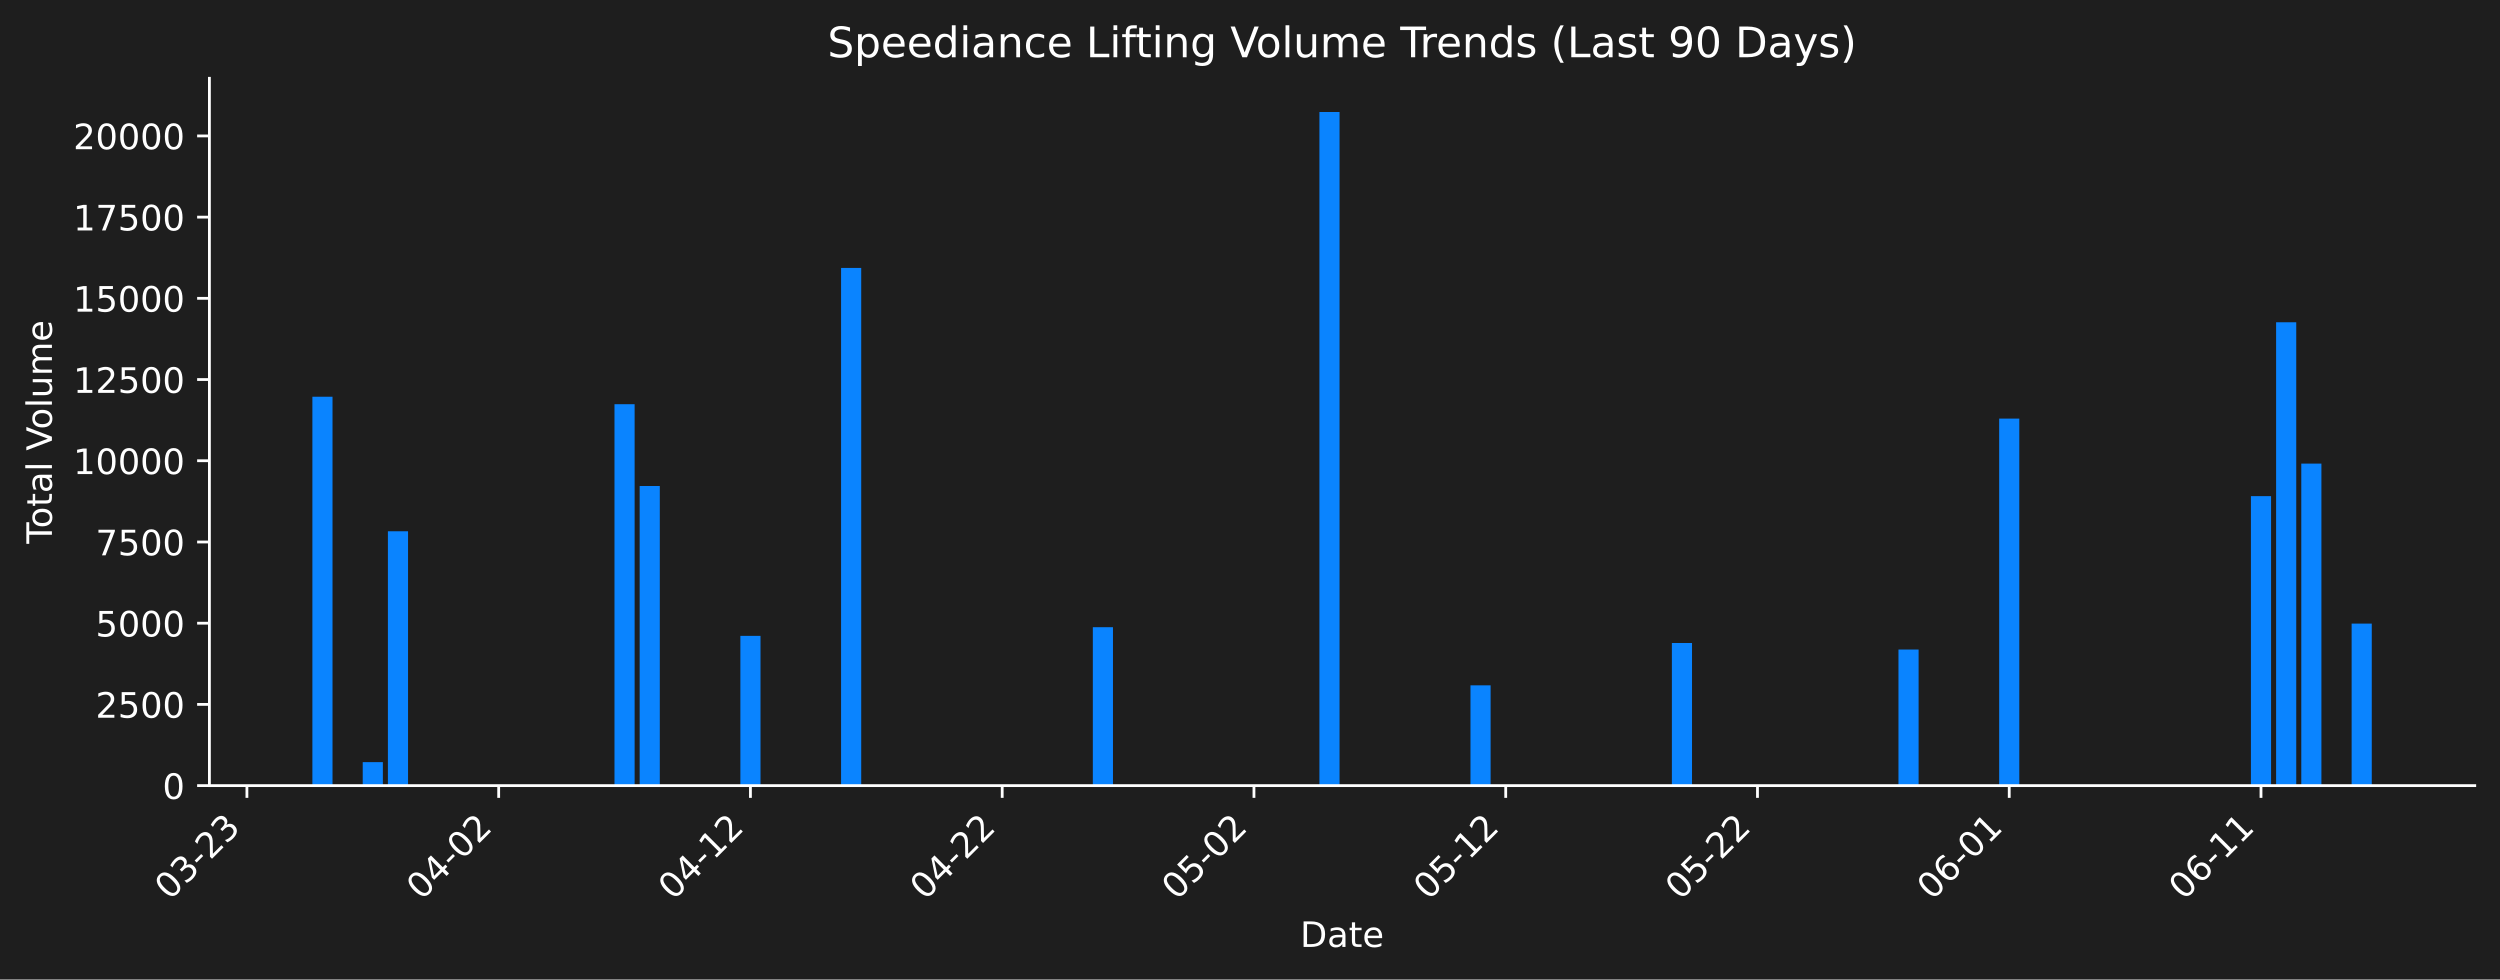
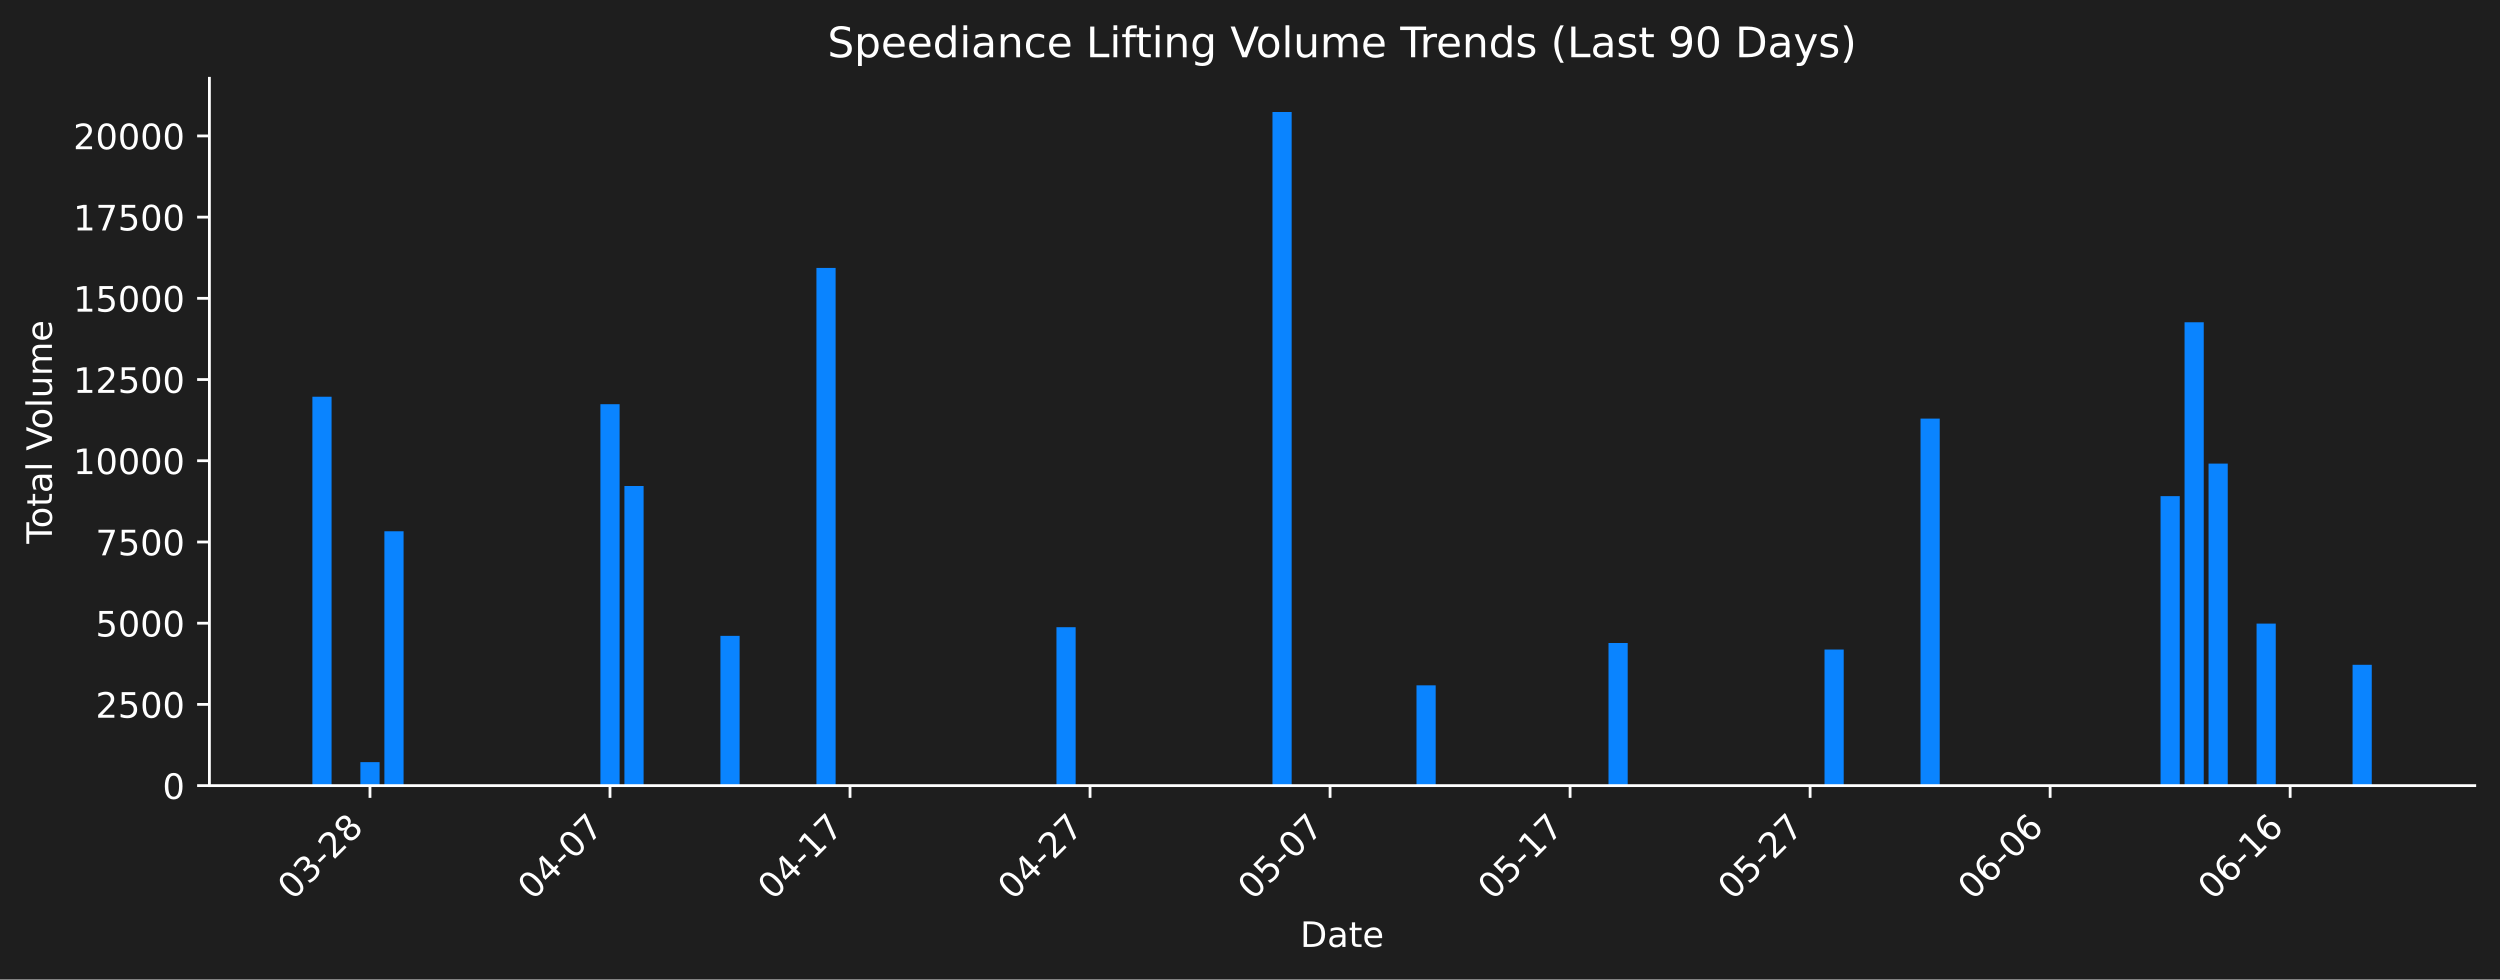
<svg xmlns="http://www.w3.org/2000/svg" xmlns:xlink="http://www.w3.org/1999/xlink" width="712.621pt" height="279.207pt" viewBox="0 0 712.621 279.207" version="1.1">
  <defs>
    <style type="text/css">*{stroke-linejoin: round; stroke-linecap: butt}</style>
  </defs>
  <g id="figure_1">
    <g id="patch_1">
      <path d="M 0 279.207  L 712.621 279.207  L 712.621 0  L 0 0  z " style="fill: #1e1e1e" />
    </g>
    <g id="axes_1">
      <g id="patch_2">
        <path d="M 59.691 223.939  L 705.421 223.939  L 705.421 22.318  L 59.691 22.318  L 59.691 223.939  z " style="fill: none" />
      </g>
      <g id="patch_3">
-         <path d="M 89.042 223.939  L 94.783 223.939  L 94.783 113.097  L 89.042 113.097  z " clip-path="url(#pb1ec908cef)" style="fill: #0a84ff" />
+         <path d="M 89.042 223.939  L 94.515 223.939  L 94.515 113.097  L 89.042 113.097  z " clip-path="url(#p20e8d00ca2)" style="fill: #0a84ff" />
      </g>
      <g id="patch_4">
-         <path d="M 103.395 223.939  L 109.136 223.939  L 109.136 217.253  L 103.395 217.253  z " clip-path="url(#pb1ec908cef)" style="fill: #0a84ff" />
+         <path d="M 102.726 223.939  L 108.199 223.939  L 108.199 217.253  L 102.726 217.253  z " clip-path="url(#p20e8d00ca2)" style="fill: #0a84ff" />
      </g>
      <g id="patch_5">
-         <path d="M 110.571 223.939  L 116.312 223.939  L 116.312 151.433  L 110.571 151.433  z " clip-path="url(#pb1ec908cef)" style="fill: #0a84ff" />
+         <path d="M 109.567 223.939  L 115.041 223.939  L 115.041 151.433  L 109.567 151.433  z " clip-path="url(#p20e8d00ca2)" style="fill: #0a84ff" />
      </g>
      <g id="patch_6">
-         <path d="M 175.158 223.939  L 180.9 223.939  L 180.9 115.217  L 175.158 115.217  z " clip-path="url(#pb1ec908cef)" style="fill: #0a84ff" />
+         <path d="M 171.144 223.939  L 176.617 223.939  L 176.617 115.217  L 171.144 115.217  z " clip-path="url(#p20e8d00ca2)" style="fill: #0a84ff" />
      </g>
      <g id="patch_7">
-         <path d="M 182.335 223.939  L 188.076 223.939  L 188.076 138.525  L 182.335 138.525  z " clip-path="url(#pb1ec908cef)" style="fill: #0a84ff" />
+         <path d="M 177.986 223.939  L 183.459 223.939  L 183.459 138.525  L 177.986 138.525  z " clip-path="url(#p20e8d00ca2)" style="fill: #0a84ff" />
      </g>
      <g id="patch_8">
-         <path d="M 211.04 223.939  L 216.781 223.939  L 216.781 181.25  L 211.04 181.25  z " clip-path="url(#pb1ec908cef)" style="fill: #0a84ff" />
+         <path d="M 205.353 223.939  L 210.826 223.939  L 210.826 181.25  L 205.353 181.25  z " clip-path="url(#p20e8d00ca2)" style="fill: #0a84ff" />
      </g>
      <g id="patch_9">
-         <path d="M 239.746 223.939  L 245.487 223.939  L 245.487 76.381  L 239.746 76.381  z " clip-path="url(#pb1ec908cef)" style="fill: #0a84ff" />
+         <path d="M 232.72 223.939  L 238.193 223.939  L 238.193 76.381  L 232.72 76.381  z " clip-path="url(#p20e8d00ca2)" style="fill: #0a84ff" />
      </g>
      <g id="patch_10">
-         <path d="M 311.51 223.939  L 317.251 223.939  L 317.251 178.782  L 311.51 178.782  z " clip-path="url(#pb1ec908cef)" style="fill: #0a84ff" />
+         <path d="M 301.138 223.939  L 306.612 223.939  L 306.612 178.782  L 301.138 178.782  z " clip-path="url(#p20e8d00ca2)" style="fill: #0a84ff" />
      </g>
      <g id="patch_11">
-         <path d="M 325.862 223.939  L 331.603 223.939  L 331.603 223.939  L 325.862 223.939  z " clip-path="url(#pb1ec908cef)" style="fill: #0a84ff" />
+         <path d="M 314.822 223.939  L 320.295 223.939  L 320.295 223.939  L 314.822 223.939  z " clip-path="url(#p20e8d00ca2)" style="fill: #0a84ff" />
      </g>
      <g id="patch_12">
-         <path d="M 376.097 223.939  L 381.838 223.939  L 381.838 31.919  L 376.097 31.919  z " clip-path="url(#pb1ec908cef)" style="fill: #0a84ff" />
+         <path d="M 362.714 223.939  L 368.188 223.939  L 368.188 31.919  L 362.714 31.919  z " clip-path="url(#p20e8d00ca2)" style="fill: #0a84ff" />
      </g>
      <g id="patch_13">
-         <path d="M 419.155 223.939  L 424.896 223.939  L 424.896 195.353  L 419.155 195.353  z " clip-path="url(#pb1ec908cef)" style="fill: #0a84ff" />
+         <path d="M 403.765 223.939  L 409.239 223.939  L 409.239 195.353  L 403.765 195.353  z " clip-path="url(#p20e8d00ca2)" style="fill: #0a84ff" />
      </g>
      <g id="patch_14">
-         <path d="M 476.566 223.939  L 482.307 223.939  L 482.307 183.292  L 476.566 183.292  z " clip-path="url(#pb1ec908cef)" style="fill: #0a84ff" />
+         <path d="M 458.5 223.939  L 463.973 223.939  L 463.973 183.292  L 458.5 183.292  z " clip-path="url(#p20e8d00ca2)" style="fill: #0a84ff" />
      </g>
      <g id="patch_15">
-         <path d="M 541.153 223.939  L 546.895 223.939  L 546.895 185.158  L 541.153 185.158  z " clip-path="url(#pb1ec908cef)" style="fill: #0a84ff" />
+         <path d="M 520.076 223.939  L 525.549 223.939  L 525.549 185.158  L 520.076 185.158  z " clip-path="url(#p20e8d00ca2)" style="fill: #0a84ff" />
      </g>
      <g id="patch_16">
-         <path d="M 569.859 223.939  L 575.6 223.939  L 575.6 119.329  L 569.859 119.329  z " clip-path="url(#pb1ec908cef)" style="fill: #0a84ff" />
+         <path d="M 547.443 223.939  L 552.917 223.939  L 552.917 119.329  L 547.443 119.329  z " clip-path="url(#p20e8d00ca2)" style="fill: #0a84ff" />
      </g>
      <g id="patch_17">
-         <path d="M 641.623 223.939  L 647.364 223.939  L 647.364 141.428  L 641.623 141.428  z " clip-path="url(#pb1ec908cef)" style="fill: #0a84ff" />
+         <path d="M 615.861 223.939  L 621.335 223.939  L 621.335 141.428  L 615.861 141.428  z " clip-path="url(#p20e8d00ca2)" style="fill: #0a84ff" />
      </g>
      <g id="patch_18">
-         <path d="M 648.799 223.939  L 654.54 223.939  L 654.54 91.854  L 648.799 91.854  z " clip-path="url(#pb1ec908cef)" style="fill: #0a84ff" />
+         <path d="M 622.703 223.939  L 628.177 223.939  L 628.177 91.854  L 622.703 91.854  z " clip-path="url(#p20e8d00ca2)" style="fill: #0a84ff" />
      </g>
      <g id="patch_19">
-         <path d="M 655.975 223.939  L 661.717 223.939  L 661.717 132.158  L 655.975 132.158  z " clip-path="url(#pb1ec908cef)" style="fill: #0a84ff" />
+         <path d="M 629.545 223.939  L 635.018 223.939  L 635.018 132.158  L 629.545 132.158  z " clip-path="url(#p20e8d00ca2)" style="fill: #0a84ff" />
      </g>
      <g id="patch_20">
-         <path d="M 670.328 223.939  L 676.069 223.939  L 676.069 177.75  L 670.328 177.75  z " clip-path="url(#pb1ec908cef)" style="fill: #0a84ff" />
+         <path d="M 643.229 223.939  L 648.702 223.939  L 648.702 177.75  L 643.229 177.75  z " clip-path="url(#p20e8d00ca2)" style="fill: #0a84ff" />
+       </g>
+       <g id="patch_21">
+         <path d="M 670.596 223.939  L 676.069 223.939  L 676.069 189.496  L 670.596 189.496  z " clip-path="url(#p20e8d00ca2)" style="fill: #0a84ff" />
      </g>
      <g id="matplotlib.axis_1">
        <g id="xtick_1">
          <g id="line2d_1">
            <defs>
-               <path id="m12265637c1" d="M 0 0  L 0 3.5  " style="stroke: #ffffff; stroke-width: 0.8" />
+               <path id="m982b2dacbe" d="M 0 0  L 0 3.5  " style="stroke: #ffffff; stroke-width: 0.8" />
            </defs>
            <g>
-               <use xlink:href="#m12265637c1" x="70.383" y="223.939" style="fill: #ffffff; stroke: #ffffff; stroke-width: 0.8" />
+               <use xlink:href="#m982b2dacbe" x="105.462" y="223.939" style="fill: #ffffff; stroke: #ffffff; stroke-width: 0.8" />
            </g>
          </g>
          <g id="text_1">
-             <g style="fill: #ffffff" transform="translate(48.36588 256.8584) rotate(-45) scale(0.1 -0.1)">
+             <g style="fill: #ffffff" transform="translate(83.44479 256.8584) rotate(-45) scale(0.1 -0.1)">
              <defs>
                <path id="DejaVuSans-30" d="M 2034 4250  Q 1547 4250 1301 3770  Q 1056 3291 1056 2328  Q 1056 1369 1301 889  Q 1547 409 2034 409  Q 2525 409 2770 889  Q 3016 1369 3016 2328  Q 3016 3291 2770 3770  Q 2525 4250 2034 4250  z M 2034 4750  Q 2819 4750 3233 4129  Q 3647 3509 3647 2328  Q 3647 1150 3233 529  Q 2819 -91 2034 -91  Q 1250 -91 836 529  Q 422 1150 422 2328  Q 422 3509 836 4129  Q 1250 4750 2034 4750  z " transform="scale(0.015625)" />
                <path id="DejaVuSans-33" d="M 2597 2516  Q 3050 2419 3304 2112  Q 3559 1806 3559 1356  Q 3559 666 3084 287  Q 2609 -91 1734 -91  Q 1441 -91 1130 -33  Q 819 25 488 141  L 488 750  Q 750 597 1062 519  Q 1375 441 1716 441  Q 2309 441 2620 675  Q 2931 909 2931 1356  Q 2931 1769 2642 2001  Q 2353 2234 1838 2234  L 1294 2234  L 1294 2753  L 1863 2753  Q 2328 2753 2575 2939  Q 2822 3125 2822 3475  Q 2822 3834 2567 4026  Q 2313 4219 1838 4219  Q 1578 4219 1281 4162  Q 984 4106 628 3988  L 628 4550  Q 988 4650 1302 4700  Q 1616 4750 1894 4750  Q 2613 4750 3031 4423  Q 3450 4097 3450 3541  Q 3450 3153 3228 2886  Q 3006 2619 2597 2516  z " transform="scale(0.015625)" />
                <path id="DejaVuSans-2d" d="M 313 2009  L 1997 2009  L 1997 1497  L 313 1497  L 313 2009  z " transform="scale(0.015625)" />
                <path id="DejaVuSans-32" d="M 1228 531  L 3431 531  L 3431 0  L 469 0  L 469 531  Q 828 903 1448 1529  Q 2069 2156 2228 2338  Q 2531 2678 2651 2914  Q 2772 3150 2772 3378  Q 2772 3750 2511 3984  Q 2250 4219 1831 4219  Q 1534 4219 1204 4116  Q 875 4013 500 3803  L 500 4441  Q 881 4594 1212 4672  Q 1544 4750 1819 4750  Q 2544 4750 2975 4387  Q 3406 4025 3406 3419  Q 3406 3131 3298 2873  Q 3191 2616 2906 2266  Q 2828 2175 2409 1742  Q 1991 1309 1228 531  z " transform="scale(0.015625)" />
+                 <path id="DejaVuSans-38" d="M 2034 2216  Q 1584 2216 1326 1975  Q 1069 1734 1069 1313  Q 1069 891 1326 650  Q 1584 409 2034 409  Q 2484 409 2743 651  Q 3003 894 3003 1313  Q 3003 1734 2745 1975  Q 2488 2216 2034 2216  z M 1403 2484  Q 997 2584 770 2862  Q 544 3141 544 3541  Q 544 4100 942 4425  Q 1341 4750 2034 4750  Q 2731 4750 3128 4425  Q 3525 4100 3525 3541  Q 3525 3141 3298 2862  Q 3072 2584 2669 2484  Q 3125 2378 3379 2068  Q 3634 1759 3634 1313  Q 3634 634 3220 271  Q 2806 -91 2034 -91  Q 1263 -91 848 271  Q 434 634 434 1313  Q 434 1759 690 2068  Q 947 2378 1403 2484  z M 1172 3481  Q 1172 3119 1398 2916  Q 1625 2713 2034 2713  Q 2441 2713 2670 2916  Q 2900 3119 2900 3481  Q 2900 3844 2670 4047  Q 2441 4250 2034 4250  Q 1625 4250 1398 4047  Q 1172 3844 1172 3481  z " transform="scale(0.015625)" />
              </defs>
              <use xlink:href="#DejaVuSans-30" />
              <use xlink:href="#DejaVuSans-33" transform="translate(63.62305 0)" />
              <use xlink:href="#DejaVuSans-2d" transform="translate(127.2461 0)" />
              <use xlink:href="#DejaVuSans-32" transform="translate(163.3301 0)" />
-               <use xlink:href="#DejaVuSans-33" transform="translate(226.9531 0)" />
+               <use xlink:href="#DejaVuSans-38" transform="translate(226.9531 0)" />
            </g>
          </g>
        </g>
        <g id="xtick_2">
          <g id="line2d_2">
            <g>
-               <use xlink:href="#m12265637c1" x="142.147" y="223.939" style="fill: #ffffff; stroke: #ffffff; stroke-width: 0.8" />
+               <use xlink:href="#m982b2dacbe" x="173.88" y="223.939" style="fill: #ffffff; stroke: #ffffff; stroke-width: 0.8" />
            </g>
          </g>
          <g id="text_2">
-             <g style="fill: #ffffff" transform="translate(120.1296 256.8584) rotate(-45) scale(0.1 -0.1)">
+             <g style="fill: #ffffff" transform="translate(151.8629 256.8584) rotate(-45) scale(0.1 -0.1)">
              <defs>
                <path id="DejaVuSans-34" d="M 2419 4116  L 825 1625  L 2419 1625  L 2419 4116  z M 2253 4666  L 3047 4666  L 3047 1625  L 3713 1625  L 3713 1100  L 3047 1100  L 3047 0  L 2419 0  L 2419 1100  L 313 1100  L 313 1709  L 2253 4666  z " transform="scale(0.015625)" />
+                 <path id="DejaVuSans-37" d="M 525 4666  L 3525 4666  L 3525 4397  L 1831 0  L 1172 0  L 2766 4134  L 525 4134  L 525 4666  z " transform="scale(0.015625)" />
              </defs>
              <use xlink:href="#DejaVuSans-30" />
              <use xlink:href="#DejaVuSans-34" transform="translate(63.62305 0)" />
              <use xlink:href="#DejaVuSans-2d" transform="translate(127.2461 0)" />
              <use xlink:href="#DejaVuSans-30" transform="translate(163.3301 0)" />
-               <use xlink:href="#DejaVuSans-32" transform="translate(226.9531 0)" />
+               <use xlink:href="#DejaVuSans-37" transform="translate(226.9531 0)" />
            </g>
          </g>
        </g>
        <g id="xtick_3">
          <g id="line2d_3">
            <g>
-               <use xlink:href="#m12265637c1" x="213.911" y="223.939" style="fill: #ffffff; stroke: #ffffff; stroke-width: 0.8" />
+               <use xlink:href="#m982b2dacbe" x="242.299" y="223.939" style="fill: #ffffff; stroke: #ffffff; stroke-width: 0.8" />
            </g>
          </g>
          <g id="text_3">
-             <g style="fill: #ffffff" transform="translate(191.8933 256.8584) rotate(-45) scale(0.1 -0.1)">
+             <g style="fill: #ffffff" transform="translate(220.281 256.8584) rotate(-45) scale(0.1 -0.1)">
              <defs>
                <path id="DejaVuSans-31" d="M 794 531  L 1825 531  L 1825 4091  L 703 3866  L 703 4441  L 1819 4666  L 2450 4666  L 2450 531  L 3481 531  L 3481 0  L 794 0  L 794 531  z " transform="scale(0.015625)" />
              </defs>
              <use xlink:href="#DejaVuSans-30" />
              <use xlink:href="#DejaVuSans-34" transform="translate(63.62305 0)" />
              <use xlink:href="#DejaVuSans-2d" transform="translate(127.2461 0)" />
              <use xlink:href="#DejaVuSans-31" transform="translate(163.3301 0)" />
-               <use xlink:href="#DejaVuSans-32" transform="translate(226.9531 0)" />
+               <use xlink:href="#DejaVuSans-37" transform="translate(226.9531 0)" />
            </g>
          </g>
        </g>
        <g id="xtick_4">
          <g id="line2d_4">
            <g>
-               <use xlink:href="#m12265637c1" x="285.675" y="223.939" style="fill: #ffffff; stroke: #ffffff; stroke-width: 0.8" />
+               <use xlink:href="#m982b2dacbe" x="310.717" y="223.939" style="fill: #ffffff; stroke: #ffffff; stroke-width: 0.8" />
            </g>
          </g>
          <g id="text_4">
-             <g style="fill: #ffffff" transform="translate(263.6571 256.8584) rotate(-45) scale(0.1 -0.1)">
+             <g style="fill: #ffffff" transform="translate(288.6991 256.8584) rotate(-45) scale(0.1 -0.1)">
              <use xlink:href="#DejaVuSans-30" />
              <use xlink:href="#DejaVuSans-34" transform="translate(63.62305 0)" />
              <use xlink:href="#DejaVuSans-2d" transform="translate(127.2461 0)" />
              <use xlink:href="#DejaVuSans-32" transform="translate(163.3301 0)" />
-               <use xlink:href="#DejaVuSans-32" transform="translate(226.9531 0)" />
+               <use xlink:href="#DejaVuSans-37" transform="translate(226.9531 0)" />
            </g>
          </g>
        </g>
        <g id="xtick_5">
          <g id="line2d_5">
            <g>
-               <use xlink:href="#m12265637c1" x="357.438" y="223.939" style="fill: #ffffff; stroke: #ffffff; stroke-width: 0.8" />
+               <use xlink:href="#m982b2dacbe" x="379.135" y="223.939" style="fill: #ffffff; stroke: #ffffff; stroke-width: 0.8" />
            </g>
          </g>
          <g id="text_5">
-             <g style="fill: #ffffff" transform="translate(335.4208 256.8584) rotate(-45) scale(0.1 -0.1)">
+             <g style="fill: #ffffff" transform="translate(357.1172 256.8584) rotate(-45) scale(0.1 -0.1)">
              <defs>
                <path id="DejaVuSans-35" d="M 691 4666  L 3169 4666  L 3169 4134  L 1269 4134  L 1269 2991  Q 1406 3038 1543 3061  Q 1681 3084 1819 3084  Q 2600 3084 3056 2656  Q 3513 2228 3513 1497  Q 3513 744 3044 326  Q 2575 -91 1722 -91  Q 1428 -91 1123 -41  Q 819 9 494 109  L 494 744  Q 775 591 1075 516  Q 1375 441 1709 441  Q 2250 441 2565 725  Q 2881 1009 2881 1497  Q 2881 1984 2565 2268  Q 2250 2553 1709 2553  Q 1456 2553 1204 2497  Q 953 2441 691 2322  L 691 4666  z " transform="scale(0.015625)" />
              </defs>
              <use xlink:href="#DejaVuSans-30" />
              <use xlink:href="#DejaVuSans-35" transform="translate(63.62305 0)" />
              <use xlink:href="#DejaVuSans-2d" transform="translate(127.2461 0)" />
              <use xlink:href="#DejaVuSans-30" transform="translate(163.3301 0)" />
-               <use xlink:href="#DejaVuSans-32" transform="translate(226.9531 0)" />
+               <use xlink:href="#DejaVuSans-37" transform="translate(226.9531 0)" />
            </g>
          </g>
        </g>
        <g id="xtick_6">
          <g id="line2d_6">
            <g>
-               <use xlink:href="#m12265637c1" x="429.202" y="223.939" style="fill: #ffffff; stroke: #ffffff; stroke-width: 0.8" />
+               <use xlink:href="#m982b2dacbe" x="447.553" y="223.939" style="fill: #ffffff; stroke: #ffffff; stroke-width: 0.8" />
            </g>
          </g>
          <g id="text_6">
-             <g style="fill: #ffffff" transform="translate(407.1845 256.8584) rotate(-45) scale(0.1 -0.1)">
+             <g style="fill: #ffffff" transform="translate(425.5353 256.8584) rotate(-45) scale(0.1 -0.1)">
              <use xlink:href="#DejaVuSans-30" />
              <use xlink:href="#DejaVuSans-35" transform="translate(63.62305 0)" />
              <use xlink:href="#DejaVuSans-2d" transform="translate(127.2461 0)" />
              <use xlink:href="#DejaVuSans-31" transform="translate(163.3301 0)" />
-               <use xlink:href="#DejaVuSans-32" transform="translate(226.9531 0)" />
+               <use xlink:href="#DejaVuSans-37" transform="translate(226.9531 0)" />
            </g>
          </g>
        </g>
        <g id="xtick_7">
          <g id="line2d_7">
            <g>
-               <use xlink:href="#m12265637c1" x="500.966" y="223.939" style="fill: #ffffff; stroke: #ffffff; stroke-width: 0.8" />
+               <use xlink:href="#m982b2dacbe" x="515.971" y="223.939" style="fill: #ffffff; stroke: #ffffff; stroke-width: 0.8" />
            </g>
          </g>
          <g id="text_7">
-             <g style="fill: #ffffff" transform="translate(478.9482 256.8584) rotate(-45) scale(0.1 -0.1)">
+             <g style="fill: #ffffff" transform="translate(493.9534 256.8584) rotate(-45) scale(0.1 -0.1)">
              <use xlink:href="#DejaVuSans-30" />
              <use xlink:href="#DejaVuSans-35" transform="translate(63.62305 0)" />
              <use xlink:href="#DejaVuSans-2d" transform="translate(127.2461 0)" />
              <use xlink:href="#DejaVuSans-32" transform="translate(163.3301 0)" />
-               <use xlink:href="#DejaVuSans-32" transform="translate(226.9531 0)" />
+               <use xlink:href="#DejaVuSans-37" transform="translate(226.9531 0)" />
            </g>
          </g>
        </g>
        <g id="xtick_8">
          <g id="line2d_8">
            <g>
-               <use xlink:href="#m12265637c1" x="572.729" y="223.939" style="fill: #ffffff; stroke: #ffffff; stroke-width: 0.8" />
+               <use xlink:href="#m982b2dacbe" x="584.389" y="223.939" style="fill: #ffffff; stroke: #ffffff; stroke-width: 0.8" />
            </g>
          </g>
          <g id="text_8">
-             <g style="fill: #ffffff" transform="translate(550.712 256.8584) rotate(-45) scale(0.1 -0.1)">
+             <g style="fill: #ffffff" transform="translate(562.3715 256.8584) rotate(-45) scale(0.1 -0.1)">
              <defs>
                <path id="DejaVuSans-36" d="M 2113 2584  Q 1688 2584 1439 2293  Q 1191 2003 1191 1497  Q 1191 994 1439 701  Q 1688 409 2113 409  Q 2538 409 2786 701  Q 3034 994 3034 1497  Q 3034 2003 2786 2293  Q 2538 2584 2113 2584  z M 3366 4563  L 3366 3988  Q 3128 4100 2886 4159  Q 2644 4219 2406 4219  Q 1781 4219 1451 3797  Q 1122 3375 1075 2522  Q 1259 2794 1537 2939  Q 1816 3084 2150 3084  Q 2853 3084 3261 2657  Q 3669 2231 3669 1497  Q 3669 778 3244 343  Q 2819 -91 2113 -91  Q 1303 -91 875 529  Q 447 1150 447 2328  Q 447 3434 972 4092  Q 1497 4750 2381 4750  Q 2619 4750 2861 4703  Q 3103 4656 3366 4563  z " transform="scale(0.015625)" />
              </defs>
              <use xlink:href="#DejaVuSans-30" />
              <use xlink:href="#DejaVuSans-36" transform="translate(63.62305 0)" />
              <use xlink:href="#DejaVuSans-2d" transform="translate(127.2461 0)" />
              <use xlink:href="#DejaVuSans-30" transform="translate(163.3301 0)" />
-               <use xlink:href="#DejaVuSans-31" transform="translate(226.9531 0)" />
+               <use xlink:href="#DejaVuSans-36" transform="translate(226.9531 0)" />
            </g>
          </g>
        </g>
        <g id="xtick_9">
          <g id="line2d_9">
            <g>
-               <use xlink:href="#m12265637c1" x="644.493" y="223.939" style="fill: #ffffff; stroke: #ffffff; stroke-width: 0.8" />
+               <use xlink:href="#m982b2dacbe" x="652.807" y="223.939" style="fill: #ffffff; stroke: #ffffff; stroke-width: 0.8" />
            </g>
          </g>
          <g id="text_9">
-             <g style="fill: #ffffff" transform="translate(622.4757 256.8584) rotate(-45) scale(0.1 -0.1)">
+             <g style="fill: #ffffff" transform="translate(630.7896 256.8584) rotate(-45) scale(0.1 -0.1)">
              <use xlink:href="#DejaVuSans-30" />
              <use xlink:href="#DejaVuSans-36" transform="translate(63.62305 0)" />
              <use xlink:href="#DejaVuSans-2d" transform="translate(127.2461 0)" />
              <use xlink:href="#DejaVuSans-31" transform="translate(163.3301 0)" />
-               <use xlink:href="#DejaVuSans-31" transform="translate(226.9531 0)" />
+               <use xlink:href="#DejaVuSans-36" transform="translate(226.9531 0)" />
            </g>
          </g>
        </g>
        <g id="text_10">
          <g style="fill: #ffffff" transform="translate(370.6048 269.9274) scale(0.1 -0.1)">
            <defs>
              <path id="DejaVuSans-44" d="M 1259 4147  L 1259 519  L 2022 519  Q 2988 519 3436 956  Q 3884 1394 3884 2338  Q 3884 3275 3436 3711  Q 2988 4147 2022 4147  L 1259 4147  z M 628 4666  L 1925 4666  Q 3281 4666 3915 4102  Q 4550 3538 4550 2338  Q 4550 1131 3912 565  Q 3275 0 1925 0  L 628 0  L 628 4666  z " transform="scale(0.015625)" />
              <path id="DejaVuSans-61" d="M 2194 1759  Q 1497 1759 1228 1600  Q 959 1441 959 1056  Q 959 750 1161 570  Q 1363 391 1709 391  Q 2188 391 2477 730  Q 2766 1069 2766 1631  L 2766 1759  L 2194 1759  z M 3341 1997  L 3341 0  L 2766 0  L 2766 531  Q 2569 213 2275 61  Q 1981 -91 1556 -91  Q 1019 -91 701 211  Q 384 513 384 1019  Q 384 1609 779 1909  Q 1175 2209 1959 2209  L 2766 2209  L 2766 2266  Q 2766 2663 2505 2880  Q 2244 3097 1772 3097  Q 1472 3097 1187 3025  Q 903 2953 641 2809  L 641 3341  Q 956 3463 1253 3523  Q 1550 3584 1831 3584  Q 2591 3584 2966 3190  Q 3341 2797 3341 1997  z " transform="scale(0.015625)" />
              <path id="DejaVuSans-74" d="M 1172 4494  L 1172 3500  L 2356 3500  L 2356 3053  L 1172 3053  L 1172 1153  Q 1172 725 1289 603  Q 1406 481 1766 481  L 2356 481  L 2356 0  L 1766 0  Q 1100 0 847 248  Q 594 497 594 1153  L 594 3053  L 172 3053  L 172 3500  L 594 3500  L 594 4494  L 1172 4494  z " transform="scale(0.015625)" />
              <path id="DejaVuSans-65" d="M 3597 1894  L 3597 1613  L 953 1613  Q 991 1019 1311 708  Q 1631 397 2203 397  Q 2534 397 2845 478  Q 3156 559 3463 722  L 3463 178  Q 3153 47 2828 -22  Q 2503 -91 2169 -91  Q 1331 -91 842 396  Q 353 884 353 1716  Q 353 2575 817 3079  Q 1281 3584 2069 3584  Q 2775 3584 3186 3129  Q 3597 2675 3597 1894  z M 3022 2063  Q 3016 2534 2758 2815  Q 2500 3097 2075 3097  Q 1594 3097 1305 2825  Q 1016 2553 972 2059  L 3022 2063  z " transform="scale(0.015625)" />
            </defs>
            <use xlink:href="#DejaVuSans-44" />
            <use xlink:href="#DejaVuSans-61" transform="translate(77.00195 0)" />
            <use xlink:href="#DejaVuSans-74" transform="translate(138.2812 0)" />
            <use xlink:href="#DejaVuSans-65" transform="translate(177.4902 0)" />
          </g>
        </g>
      </g>
      <g id="matplotlib.axis_2">
        <g id="ytick_1">
          <g id="line2d_10">
            <defs>
-               <path id="mfe90a5993a" d="M 0 0  L -3.5 0  " style="stroke: #ffffff; stroke-width: 0.8" />
+               <path id="m2d7d7b1e58" d="M 0 0  L -3.5 0  " style="stroke: #ffffff; stroke-width: 0.8" />
            </defs>
            <g>
-               <use xlink:href="#mfe90a5993a" x="59.691" y="223.939" style="fill: #ffffff; stroke: #ffffff; stroke-width: 0.8" />
+               <use xlink:href="#m2d7d7b1e58" x="59.691" y="223.939" style="fill: #ffffff; stroke: #ffffff; stroke-width: 0.8" />
            </g>
          </g>
          <g id="text_11">
            <g style="fill: #ffffff" transform="translate(46.32812 227.7378) scale(0.1 -0.1)">
              <use xlink:href="#DejaVuSans-30" />
            </g>
          </g>
        </g>
        <g id="ytick_2">
          <g id="line2d_11">
            <g>
-               <use xlink:href="#mfe90a5993a" x="59.691" y="200.789" style="fill: #ffffff; stroke: #ffffff; stroke-width: 0.8" />
+               <use xlink:href="#m2d7d7b1e58" x="59.691" y="200.789" style="fill: #ffffff; stroke: #ffffff; stroke-width: 0.8" />
            </g>
          </g>
          <g id="text_12">
            <g style="fill: #ffffff" transform="translate(27.24063 204.5878) scale(0.1 -0.1)">
              <use xlink:href="#DejaVuSans-32" />
              <use xlink:href="#DejaVuSans-35" transform="translate(63.62305 0)" />
              <use xlink:href="#DejaVuSans-30" transform="translate(127.2461 0)" />
              <use xlink:href="#DejaVuSans-30" transform="translate(190.8691 0)" />
            </g>
          </g>
        </g>
        <g id="ytick_3">
          <g id="line2d_12">
            <g>
-               <use xlink:href="#mfe90a5993a" x="59.691" y="177.639" style="fill: #ffffff; stroke: #ffffff; stroke-width: 0.8" />
+               <use xlink:href="#m2d7d7b1e58" x="59.691" y="177.639" style="fill: #ffffff; stroke: #ffffff; stroke-width: 0.8" />
            </g>
          </g>
          <g id="text_13">
            <g style="fill: #ffffff" transform="translate(27.24063 181.4379) scale(0.1 -0.1)">
              <use xlink:href="#DejaVuSans-35" />
              <use xlink:href="#DejaVuSans-30" transform="translate(63.62305 0)" />
              <use xlink:href="#DejaVuSans-30" transform="translate(127.2461 0)" />
              <use xlink:href="#DejaVuSans-30" transform="translate(190.8691 0)" />
            </g>
          </g>
        </g>
        <g id="ytick_4">
          <g id="line2d_13">
            <g>
-               <use xlink:href="#mfe90a5993a" x="59.691" y="154.489" style="fill: #ffffff; stroke: #ffffff; stroke-width: 0.8" />
+               <use xlink:href="#m2d7d7b1e58" x="59.691" y="154.489" style="fill: #ffffff; stroke: #ffffff; stroke-width: 0.8" />
            </g>
          </g>
          <g id="text_14">
            <g style="fill: #ffffff" transform="translate(27.24063 158.288) scale(0.1 -0.1)">
-               <defs>
-                 <path id="DejaVuSans-37" d="M 525 4666  L 3525 4666  L 3525 4397  L 1831 0  L 1172 0  L 2766 4134  L 525 4134  L 525 4666  z " transform="scale(0.015625)" />
-               </defs>
              <use xlink:href="#DejaVuSans-37" />
              <use xlink:href="#DejaVuSans-35" transform="translate(63.62305 0)" />
              <use xlink:href="#DejaVuSans-30" transform="translate(127.2461 0)" />
              <use xlink:href="#DejaVuSans-30" transform="translate(190.8691 0)" />
            </g>
          </g>
        </g>
        <g id="ytick_5">
          <g id="line2d_14">
            <g>
-               <use xlink:href="#mfe90a5993a" x="59.691" y="131.339" style="fill: #ffffff; stroke: #ffffff; stroke-width: 0.8" />
+               <use xlink:href="#m2d7d7b1e58" x="59.691" y="131.339" style="fill: #ffffff; stroke: #ffffff; stroke-width: 0.8" />
            </g>
          </g>
          <g id="text_15">
            <g style="fill: #ffffff" transform="translate(20.87813 135.138) scale(0.1 -0.1)">
              <use xlink:href="#DejaVuSans-31" />
              <use xlink:href="#DejaVuSans-30" transform="translate(63.62305 0)" />
              <use xlink:href="#DejaVuSans-30" transform="translate(127.2461 0)" />
              <use xlink:href="#DejaVuSans-30" transform="translate(190.8691 0)" />
              <use xlink:href="#DejaVuSans-30" transform="translate(254.4922 0)" />
            </g>
          </g>
        </g>
        <g id="ytick_6">
          <g id="line2d_15">
            <g>
-               <use xlink:href="#mfe90a5993a" x="59.691" y="108.189" style="fill: #ffffff; stroke: #ffffff; stroke-width: 0.8" />
+               <use xlink:href="#m2d7d7b1e58" x="59.691" y="108.189" style="fill: #ffffff; stroke: #ffffff; stroke-width: 0.8" />
            </g>
          </g>
          <g id="text_16">
            <g style="fill: #ffffff" transform="translate(20.87813 111.9881) scale(0.1 -0.1)">
              <use xlink:href="#DejaVuSans-31" />
              <use xlink:href="#DejaVuSans-32" transform="translate(63.62305 0)" />
              <use xlink:href="#DejaVuSans-35" transform="translate(127.2461 0)" />
              <use xlink:href="#DejaVuSans-30" transform="translate(190.8691 0)" />
              <use xlink:href="#DejaVuSans-30" transform="translate(254.4922 0)" />
            </g>
          </g>
        </g>
        <g id="ytick_7">
          <g id="line2d_16">
            <g>
-               <use xlink:href="#mfe90a5993a" x="59.691" y="85.039" style="fill: #ffffff; stroke: #ffffff; stroke-width: 0.8" />
+               <use xlink:href="#m2d7d7b1e58" x="59.691" y="85.039" style="fill: #ffffff; stroke: #ffffff; stroke-width: 0.8" />
            </g>
          </g>
          <g id="text_17">
            <g style="fill: #ffffff" transform="translate(20.87813 88.83815) scale(0.1 -0.1)">
              <use xlink:href="#DejaVuSans-31" />
              <use xlink:href="#DejaVuSans-35" transform="translate(63.62305 0)" />
              <use xlink:href="#DejaVuSans-30" transform="translate(127.2461 0)" />
              <use xlink:href="#DejaVuSans-30" transform="translate(190.8691 0)" />
              <use xlink:href="#DejaVuSans-30" transform="translate(254.4922 0)" />
            </g>
          </g>
        </g>
        <g id="ytick_8">
          <g id="line2d_17">
            <g>
-               <use xlink:href="#mfe90a5993a" x="59.691" y="61.889" style="fill: #ffffff; stroke: #ffffff; stroke-width: 0.8" />
+               <use xlink:href="#m2d7d7b1e58" x="59.691" y="61.889" style="fill: #ffffff; stroke: #ffffff; stroke-width: 0.8" />
            </g>
          </g>
          <g id="text_18">
            <g style="fill: #ffffff" transform="translate(20.87813 65.68822) scale(0.1 -0.1)">
              <use xlink:href="#DejaVuSans-31" />
              <use xlink:href="#DejaVuSans-37" transform="translate(63.62305 0)" />
              <use xlink:href="#DejaVuSans-35" transform="translate(127.2461 0)" />
              <use xlink:href="#DejaVuSans-30" transform="translate(190.8691 0)" />
              <use xlink:href="#DejaVuSans-30" transform="translate(254.4922 0)" />
            </g>
          </g>
        </g>
        <g id="ytick_9">
          <g id="line2d_18">
            <g>
-               <use xlink:href="#mfe90a5993a" x="59.691" y="38.739" style="fill: #ffffff; stroke: #ffffff; stroke-width: 0.8" />
+               <use xlink:href="#m2d7d7b1e58" x="59.691" y="38.739" style="fill: #ffffff; stroke: #ffffff; stroke-width: 0.8" />
            </g>
          </g>
          <g id="text_19">
            <g style="fill: #ffffff" transform="translate(20.87813 42.53829) scale(0.1 -0.1)">
              <use xlink:href="#DejaVuSans-32" />
              <use xlink:href="#DejaVuSans-30" transform="translate(63.62305 0)" />
              <use xlink:href="#DejaVuSans-30" transform="translate(127.2461 0)" />
              <use xlink:href="#DejaVuSans-30" transform="translate(190.8691 0)" />
              <use xlink:href="#DejaVuSans-30" transform="translate(254.4922 0)" />
            </g>
          </g>
        </g>
        <g id="text_20">
          <g style="fill: #ffffff" transform="translate(14.79844 154.9908) rotate(-90) scale(0.1 -0.1)">
            <defs>
              <path id="DejaVuSans-54" d="M -19 4666  L 3928 4666  L 3928 4134  L 2272 4134  L 2272 0  L 1638 0  L 1638 4134  L -19 4134  L -19 4666  z " transform="scale(0.015625)" />
              <path id="DejaVuSans-6f" d="M 1959 3097  Q 1497 3097 1228 2736  Q 959 2375 959 1747  Q 959 1119 1226 758  Q 1494 397 1959 397  Q 2419 397 2687 759  Q 2956 1122 2956 1747  Q 2956 2369 2687 2733  Q 2419 3097 1959 3097  z M 1959 3584  Q 2709 3584 3137 3096  Q 3566 2609 3566 1747  Q 3566 888 3137 398  Q 2709 -91 1959 -91  Q 1206 -91 779 398  Q 353 888 353 1747  Q 353 2609 779 3096  Q 1206 3584 1959 3584  z " transform="scale(0.015625)" />
              <path id="DejaVuSans-6c" d="M 603 4863  L 1178 4863  L 1178 0  L 603 0  L 603 4863  z " transform="scale(0.015625)" />
              <path id="DejaVuSans-20" transform="scale(0.015625)" />
              <path id="DejaVuSans-56" d="M 1831 0  L 50 4666  L 709 4666  L 2188 738  L 3669 4666  L 4325 4666  L 2547 0  L 1831 0  z " transform="scale(0.015625)" />
              <path id="DejaVuSans-75" d="M 544 1381  L 544 3500  L 1119 3500  L 1119 1403  Q 1119 906 1312 657  Q 1506 409 1894 409  Q 2359 409 2629 706  Q 2900 1003 2900 1516  L 2900 3500  L 3475 3500  L 3475 0  L 2900 0  L 2900 538  Q 2691 219 2414 64  Q 2138 -91 1772 -91  Q 1169 -91 856 284  Q 544 659 544 1381  z M 1991 3584  L 1991 3584  z " transform="scale(0.015625)" />
              <path id="DejaVuSans-6d" d="M 3328 2828  Q 3544 3216 3844 3400  Q 4144 3584 4550 3584  Q 5097 3584 5394 3201  Q 5691 2819 5691 2113  L 5691 0  L 5113 0  L 5113 2094  Q 5113 2597 4934 2840  Q 4756 3084 4391 3084  Q 3944 3084 3684 2787  Q 3425 2491 3425 1978  L 3425 0  L 2847 0  L 2847 2094  Q 2847 2600 2669 2842  Q 2491 3084 2119 3084  Q 1678 3084 1418 2786  Q 1159 2488 1159 1978  L 1159 0  L 581 0  L 581 3500  L 1159 3500  L 1159 2956  Q 1356 3278 1631 3431  Q 1906 3584 2284 3584  Q 2666 3584 2933 3390  Q 3200 3197 3328 2828  z " transform="scale(0.015625)" />
            </defs>
            <use xlink:href="#DejaVuSans-54" />
            <use xlink:href="#DejaVuSans-6f" transform="translate(44.08398 0)" />
            <use xlink:href="#DejaVuSans-74" transform="translate(105.2656 0)" />
            <use xlink:href="#DejaVuSans-61" transform="translate(144.4746 0)" />
            <use xlink:href="#DejaVuSans-6c" transform="translate(205.7539 0)" />
            <use xlink:href="#DejaVuSans-20" transform="translate(233.5371 0)" />
            <use xlink:href="#DejaVuSans-56" transform="translate(265.3242 0)" />
            <use xlink:href="#DejaVuSans-6f" transform="translate(325.9824 0)" />
            <use xlink:href="#DejaVuSans-6c" transform="translate(387.1641 0)" />
            <use xlink:href="#DejaVuSans-75" transform="translate(414.9473 0)" />
            <use xlink:href="#DejaVuSans-6d" transform="translate(478.3262 0)" />
            <use xlink:href="#DejaVuSans-65" transform="translate(575.7383 0)" />
          </g>
        </g>
      </g>
-       <g id="patch_21">
+       <g id="patch_22">
        <path d="M 59.691 223.939  L 59.691 22.318  " style="fill: none; stroke: #ffffff; stroke-width: 0.8; stroke-linejoin: miter; stroke-linecap: square" />
      </g>
-       <g id="patch_22">
+       <g id="patch_23">
        <path d="M 59.691 223.939  L 705.421 223.939  " style="fill: none; stroke: #ffffff; stroke-width: 0.8; stroke-linejoin: miter; stroke-linecap: square" />
      </g>
      <g id="text_21">
        <g style="fill: #ffffff" transform="translate(235.8734 16.31812) scale(0.12 -0.12)">
          <defs>
            <path id="DejaVuSans-53" d="M 3425 4513  L 3425 3897  Q 3066 4069 2747 4153  Q 2428 4238 2131 4238  Q 1616 4238 1336 4038  Q 1056 3838 1056 3469  Q 1056 3159 1242 3001  Q 1428 2844 1947 2747  L 2328 2669  Q 3034 2534 3370 2195  Q 3706 1856 3706 1288  Q 3706 609 3251 259  Q 2797 -91 1919 -91  Q 1588 -91 1214 -16  Q 841 59 441 206  L 441 856  Q 825 641 1194 531  Q 1563 422 1919 422  Q 2459 422 2753 634  Q 3047 847 3047 1241  Q 3047 1584 2836 1778  Q 2625 1972 2144 2069  L 1759 2144  Q 1053 2284 737 2584  Q 422 2884 422 3419  Q 422 4038 858 4394  Q 1294 4750 2059 4750  Q 2388 4750 2728 4690  Q 3069 4631 3425 4513  z " transform="scale(0.015625)" />
            <path id="DejaVuSans-70" d="M 1159 525  L 1159 -1331  L 581 -1331  L 581 3500  L 1159 3500  L 1159 2969  Q 1341 3281 1617 3432  Q 1894 3584 2278 3584  Q 2916 3584 3314 3078  Q 3713 2572 3713 1747  Q 3713 922 3314 415  Q 2916 -91 2278 -91  Q 1894 -91 1617 61  Q 1341 213 1159 525  z M 3116 1747  Q 3116 2381 2855 2742  Q 2594 3103 2138 3103  Q 1681 3103 1420 2742  Q 1159 2381 1159 1747  Q 1159 1113 1420 752  Q 1681 391 2138 391  Q 2594 391 2855 752  Q 3116 1113 3116 1747  z " transform="scale(0.015625)" />
            <path id="DejaVuSans-64" d="M 2906 2969  L 2906 4863  L 3481 4863  L 3481 0  L 2906 0  L 2906 525  Q 2725 213 2448 61  Q 2172 -91 1784 -91  Q 1150 -91 751 415  Q 353 922 353 1747  Q 353 2572 751 3078  Q 1150 3584 1784 3584  Q 2172 3584 2448 3432  Q 2725 3281 2906 2969  z M 947 1747  Q 947 1113 1208 752  Q 1469 391 1925 391  Q 2381 391 2643 752  Q 2906 1113 2906 1747  Q 2906 2381 2643 2742  Q 2381 3103 1925 3103  Q 1469 3103 1208 2742  Q 947 2381 947 1747  z " transform="scale(0.015625)" />
            <path id="DejaVuSans-69" d="M 603 3500  L 1178 3500  L 1178 0  L 603 0  L 603 3500  z M 603 4863  L 1178 4863  L 1178 4134  L 603 4134  L 603 4863  z " transform="scale(0.015625)" />
            <path id="DejaVuSans-6e" d="M 3513 2113  L 3513 0  L 2938 0  L 2938 2094  Q 2938 2591 2744 2837  Q 2550 3084 2163 3084  Q 1697 3084 1428 2787  Q 1159 2491 1159 1978  L 1159 0  L 581 0  L 581 3500  L 1159 3500  L 1159 2956  Q 1366 3272 1645 3428  Q 1925 3584 2291 3584  Q 2894 3584 3203 3211  Q 3513 2838 3513 2113  z " transform="scale(0.015625)" />
            <path id="DejaVuSans-63" d="M 3122 3366  L 3122 2828  Q 2878 2963 2633 3030  Q 2388 3097 2138 3097  Q 1578 3097 1268 2742  Q 959 2388 959 1747  Q 959 1106 1268 751  Q 1578 397 2138 397  Q 2388 397 2633 464  Q 2878 531 3122 666  L 3122 134  Q 2881 22 2623 -34  Q 2366 -91 2075 -91  Q 1284 -91 818 406  Q 353 903 353 1747  Q 353 2603 823 3093  Q 1294 3584 2113 3584  Q 2378 3584 2631 3529  Q 2884 3475 3122 3366  z " transform="scale(0.015625)" />
            <path id="DejaVuSans-4c" d="M 628 4666  L 1259 4666  L 1259 531  L 3531 531  L 3531 0  L 628 0  L 628 4666  z " transform="scale(0.015625)" />
            <path id="DejaVuSans-66" d="M 2375 4863  L 2375 4384  L 1825 4384  Q 1516 4384 1395 4259  Q 1275 4134 1275 3809  L 1275 3500  L 2222 3500  L 2222 3053  L 1275 3053  L 1275 0  L 697 0  L 697 3053  L 147 3053  L 147 3500  L 697 3500  L 697 3744  Q 697 4328 969 4595  Q 1241 4863 1831 4863  L 2375 4863  z " transform="scale(0.015625)" />
            <path id="DejaVuSans-67" d="M 2906 1791  Q 2906 2416 2648 2759  Q 2391 3103 1925 3103  Q 1463 3103 1205 2759  Q 947 2416 947 1791  Q 947 1169 1205 825  Q 1463 481 1925 481  Q 2391 481 2648 825  Q 2906 1169 2906 1791  z M 3481 434  Q 3481 -459 3084 -895  Q 2688 -1331 1869 -1331  Q 1566 -1331 1297 -1286  Q 1028 -1241 775 -1147  L 775 -588  Q 1028 -725 1275 -790  Q 1522 -856 1778 -856  Q 2344 -856 2625 -561  Q 2906 -266 2906 331  L 2906 616  Q 2728 306 2450 153  Q 2172 0 1784 0  Q 1141 0 747 490  Q 353 981 353 1791  Q 353 2603 747 3093  Q 1141 3584 1784 3584  Q 2172 3584 2450 3431  Q 2728 3278 2906 2969  L 2906 3500  L 3481 3500  L 3481 434  z " transform="scale(0.015625)" />
            <path id="DejaVuSans-72" d="M 2631 2963  Q 2534 3019 2420 3045  Q 2306 3072 2169 3072  Q 1681 3072 1420 2755  Q 1159 2438 1159 1844  L 1159 0  L 581 0  L 581 3500  L 1159 3500  L 1159 2956  Q 1341 3275 1631 3429  Q 1922 3584 2338 3584  Q 2397 3584 2469 3576  Q 2541 3569 2628 3553  L 2631 2963  z " transform="scale(0.015625)" />
            <path id="DejaVuSans-73" d="M 2834 3397  L 2834 2853  Q 2591 2978 2328 3040  Q 2066 3103 1784 3103  Q 1356 3103 1142 2972  Q 928 2841 928 2578  Q 928 2378 1081 2264  Q 1234 2150 1697 2047  L 1894 2003  Q 2506 1872 2764 1633  Q 3022 1394 3022 966  Q 3022 478 2636 193  Q 2250 -91 1575 -91  Q 1294 -91 989 -36  Q 684 19 347 128  L 347 722  Q 666 556 975 473  Q 1284 391 1588 391  Q 1994 391 2212 530  Q 2431 669 2431 922  Q 2431 1156 2273 1281  Q 2116 1406 1581 1522  L 1381 1569  Q 847 1681 609 1914  Q 372 2147 372 2553  Q 372 3047 722 3315  Q 1072 3584 1716 3584  Q 2034 3584 2315 3537  Q 2597 3491 2834 3397  z " transform="scale(0.015625)" />
            <path id="DejaVuSans-28" d="M 1984 4856  Q 1566 4138 1362 3434  Q 1159 2731 1159 2009  Q 1159 1288 1364 580  Q 1569 -128 1984 -844  L 1484 -844  Q 1016 -109 783 600  Q 550 1309 550 2009  Q 550 2706 781 3412  Q 1013 4119 1484 4856  L 1984 4856  z " transform="scale(0.015625)" />
            <path id="DejaVuSans-39" d="M 703 97  L 703 672  Q 941 559 1184 500  Q 1428 441 1663 441  Q 2288 441 2617 861  Q 2947 1281 2994 2138  Q 2813 1869 2534 1725  Q 2256 1581 1919 1581  Q 1219 1581 811 2004  Q 403 2428 403 3163  Q 403 3881 828 4315  Q 1253 4750 1959 4750  Q 2769 4750 3195 4129  Q 3622 3509 3622 2328  Q 3622 1225 3098 567  Q 2575 -91 1691 -91  Q 1453 -91 1209 -44  Q 966 3 703 97  z M 1959 2075  Q 2384 2075 2632 2365  Q 2881 2656 2881 3163  Q 2881 3666 2632 3958  Q 2384 4250 1959 4250  Q 1534 4250 1286 3958  Q 1038 3666 1038 3163  Q 1038 2656 1286 2365  Q 1534 2075 1959 2075  z " transform="scale(0.015625)" />
            <path id="DejaVuSans-79" d="M 2059 -325  Q 1816 -950 1584 -1140  Q 1353 -1331 966 -1331  L 506 -1331  L 506 -850  L 844 -850  Q 1081 -850 1212 -737  Q 1344 -625 1503 -206  L 1606 56  L 191 3500  L 800 3500  L 1894 763  L 2988 3500  L 3597 3500  L 2059 -325  z " transform="scale(0.015625)" />
            <path id="DejaVuSans-29" d="M 513 4856  L 1013 4856  Q 1481 4119 1714 3412  Q 1947 2706 1947 2009  Q 1947 1309 1714 600  Q 1481 -109 1013 -844  L 513 -844  Q 928 -128 1133 580  Q 1338 1288 1338 2009  Q 1338 2731 1133 3434  Q 928 4138 513 4856  z " transform="scale(0.015625)" />
          </defs>
          <use xlink:href="#DejaVuSans-53" />
          <use xlink:href="#DejaVuSans-70" transform="translate(63.47656 0)" />
          <use xlink:href="#DejaVuSans-65" transform="translate(126.9531 0)" />
          <use xlink:href="#DejaVuSans-65" transform="translate(188.4766 0)" />
          <use xlink:href="#DejaVuSans-64" transform="translate(250 0)" />
          <use xlink:href="#DejaVuSans-69" transform="translate(313.4766 0)" />
          <use xlink:href="#DejaVuSans-61" transform="translate(341.2598 0)" />
          <use xlink:href="#DejaVuSans-6e" transform="translate(402.5391 0)" />
          <use xlink:href="#DejaVuSans-63" transform="translate(465.918 0)" />
          <use xlink:href="#DejaVuSans-65" transform="translate(520.8984 0)" />
          <use xlink:href="#DejaVuSans-20" transform="translate(582.4219 0)" />
          <use xlink:href="#DejaVuSans-4c" transform="translate(614.209 0)" />
          <use xlink:href="#DejaVuSans-69" transform="translate(669.9219 0)" />
          <use xlink:href="#DejaVuSans-66" transform="translate(697.7051 0)" />
          <use xlink:href="#DejaVuSans-74" transform="translate(731.1602 0)" />
          <use xlink:href="#DejaVuSans-69" transform="translate(770.3691 0)" />
          <use xlink:href="#DejaVuSans-6e" transform="translate(798.1523 0)" />
          <use xlink:href="#DejaVuSans-67" transform="translate(861.5312 0)" />
          <use xlink:href="#DejaVuSans-20" transform="translate(925.0078 0)" />
          <use xlink:href="#DejaVuSans-56" transform="translate(956.7949 0)" />
          <use xlink:href="#DejaVuSans-6f" transform="translate(1017.453 0)" />
          <use xlink:href="#DejaVuSans-6c" transform="translate(1078.635 0)" />
          <use xlink:href="#DejaVuSans-75" transform="translate(1106.418 0)" />
          <use xlink:href="#DejaVuSans-6d" transform="translate(1169.797 0)" />
          <use xlink:href="#DejaVuSans-65" transform="translate(1267.209 0)" />
          <use xlink:href="#DejaVuSans-20" transform="translate(1328.732 0)" />
          <use xlink:href="#DejaVuSans-54" transform="translate(1360.52 0)" />
          <use xlink:href="#DejaVuSans-72" transform="translate(1406.854 0)" />
          <use xlink:href="#DejaVuSans-65" transform="translate(1445.717 0)" />
          <use xlink:href="#DejaVuSans-6e" transform="translate(1507.24 0)" />
          <use xlink:href="#DejaVuSans-64" transform="translate(1570.619 0)" />
          <use xlink:href="#DejaVuSans-73" transform="translate(1634.096 0)" />
          <use xlink:href="#DejaVuSans-20" transform="translate(1686.195 0)" />
          <use xlink:href="#DejaVuSans-28" transform="translate(1717.982 0)" />
          <use xlink:href="#DejaVuSans-4c" transform="translate(1756.996 0)" />
          <use xlink:href="#DejaVuSans-61" transform="translate(1812.709 0)" />
          <use xlink:href="#DejaVuSans-73" transform="translate(1873.988 0)" />
          <use xlink:href="#DejaVuSans-74" transform="translate(1926.088 0)" />
          <use xlink:href="#DejaVuSans-20" transform="translate(1965.297 0)" />
          <use xlink:href="#DejaVuSans-39" transform="translate(1997.084 0)" />
          <use xlink:href="#DejaVuSans-30" transform="translate(2060.707 0)" />
          <use xlink:href="#DejaVuSans-20" transform="translate(2124.33 0)" />
          <use xlink:href="#DejaVuSans-44" transform="translate(2156.117 0)" />
          <use xlink:href="#DejaVuSans-61" transform="translate(2233.119 0)" />
          <use xlink:href="#DejaVuSans-79" transform="translate(2294.398 0)" />
          <use xlink:href="#DejaVuSans-73" transform="translate(2353.578 0)" />
          <use xlink:href="#DejaVuSans-29" transform="translate(2405.678 0)" />
        </g>
      </g>
    </g>
  </g>
  <defs>
-     <clipPath id="pb1ec908cef">
+     <clipPath id="p20e8d00ca2">
      <rect x="59.691" y="22.318" width="645.73" height="201.62" />
    </clipPath>
  </defs>
</svg>
